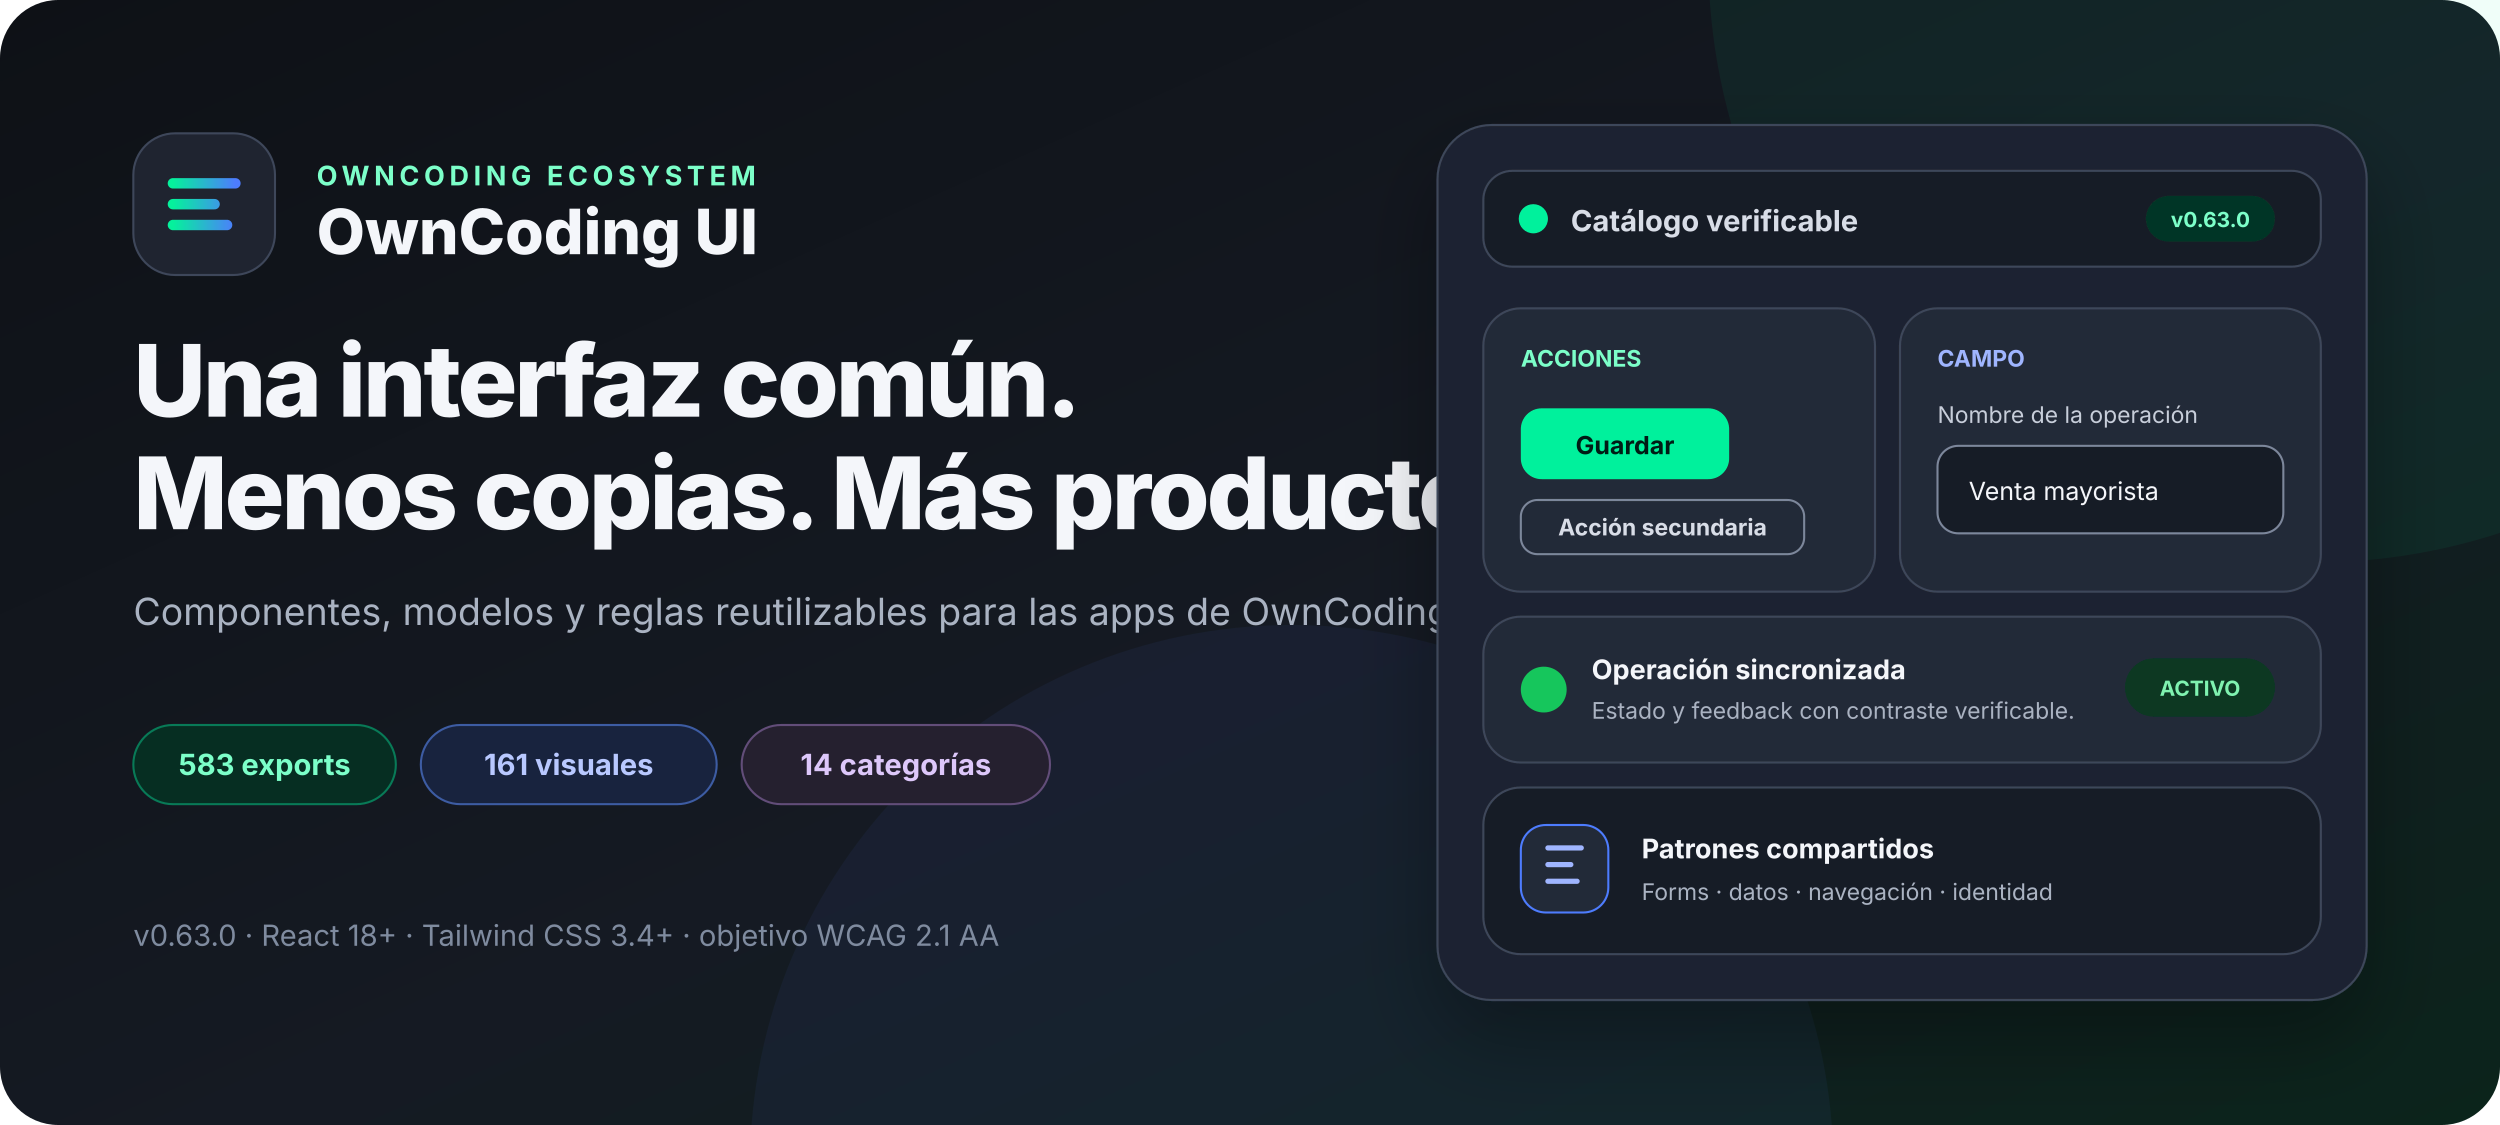
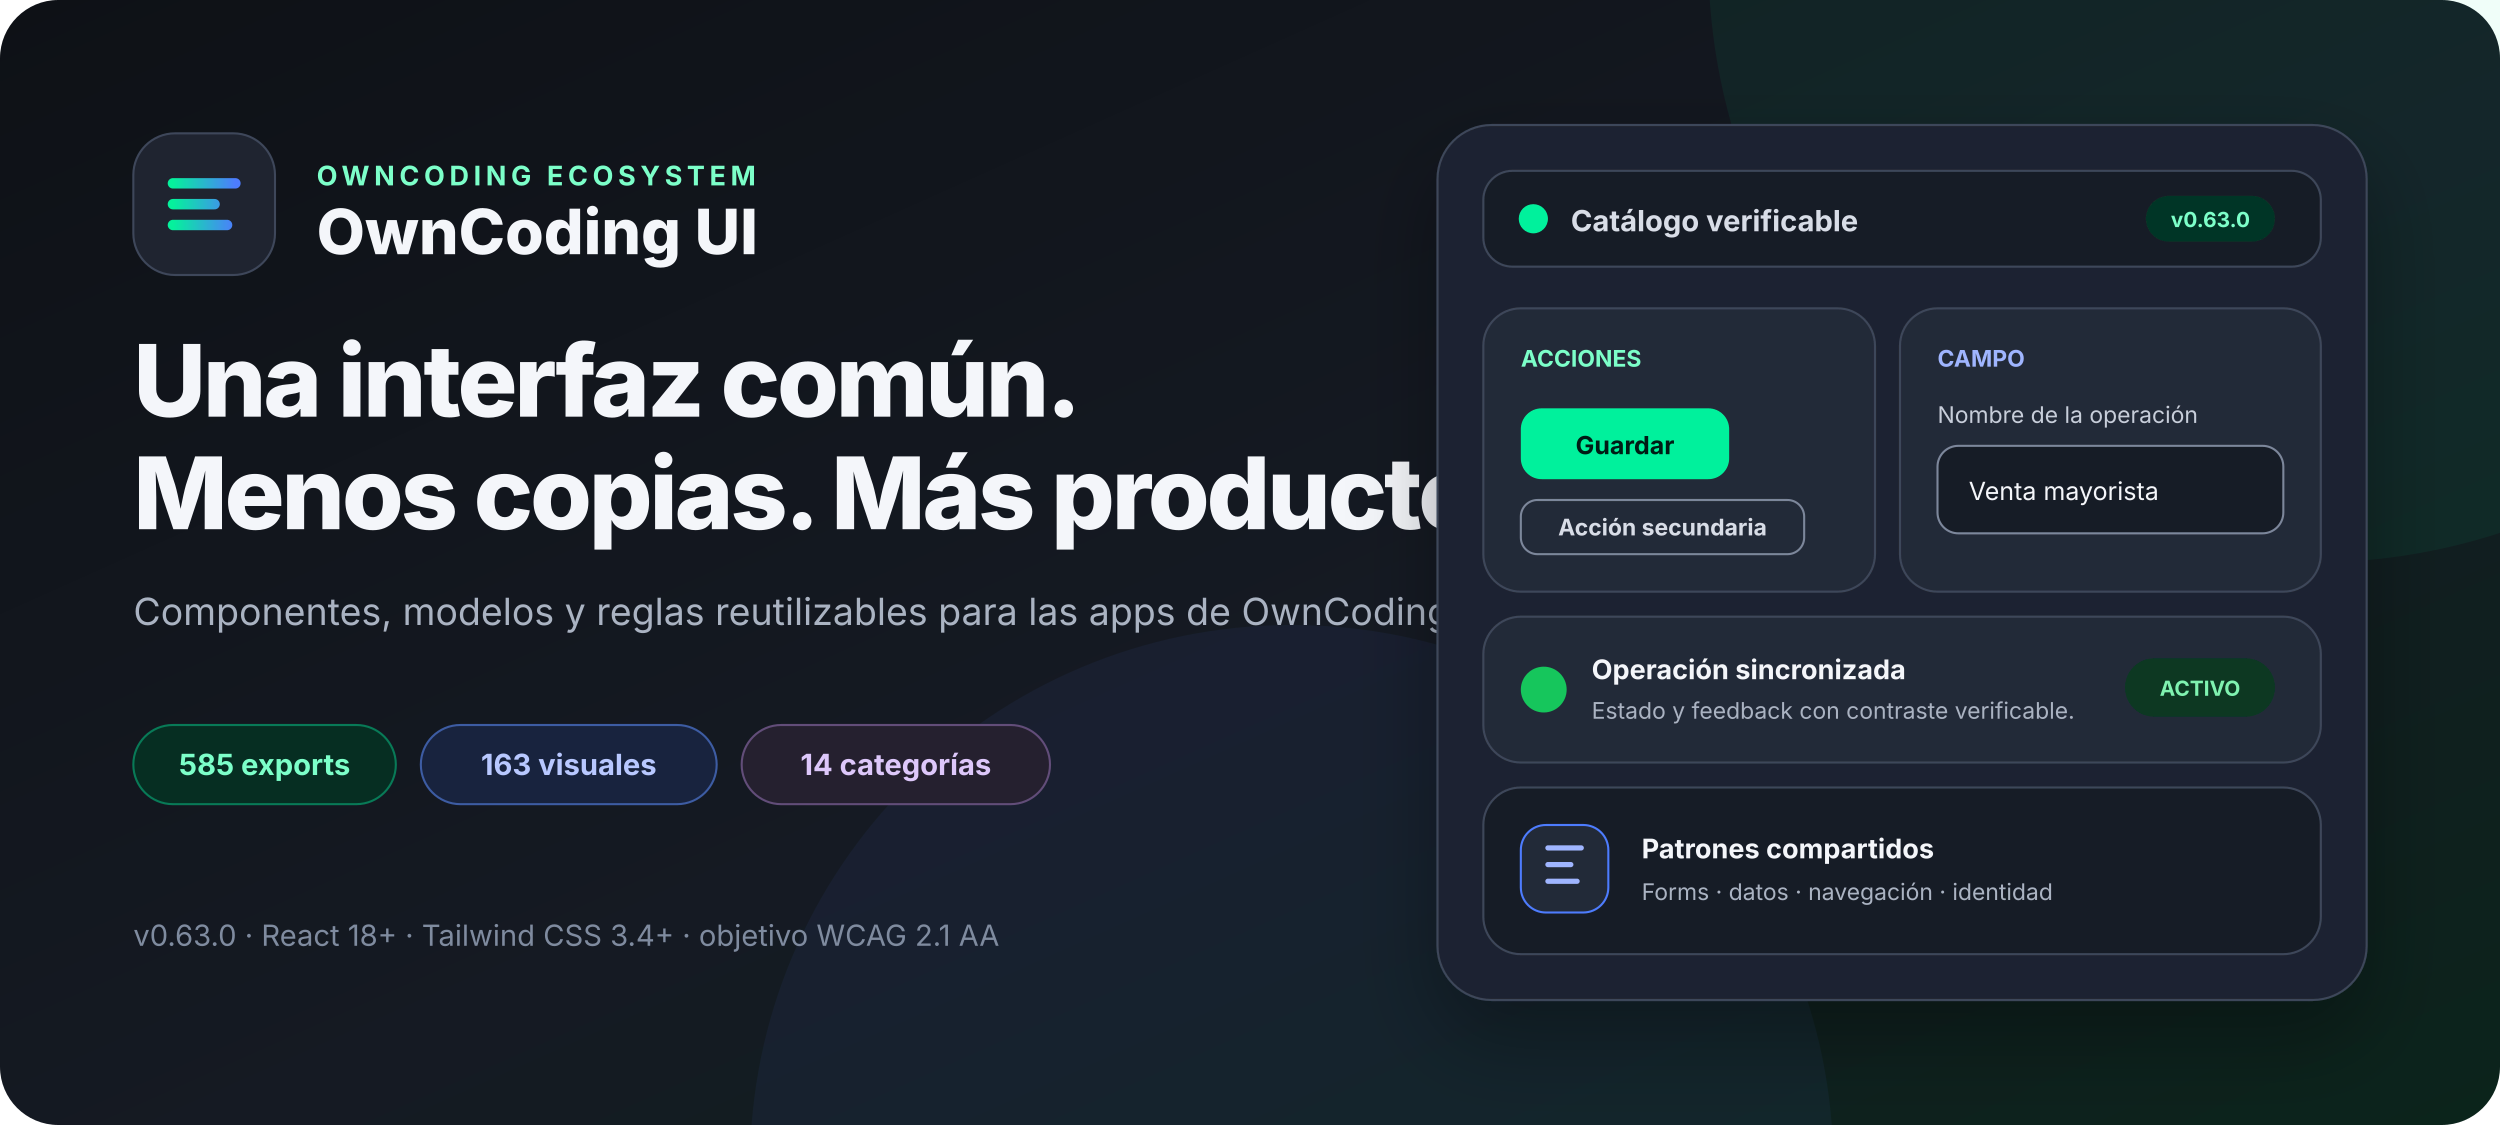
<svg xmlns="http://www.w3.org/2000/svg" width="1200" height="540" viewBox="0 0 1200 540" role="img" aria-labelledby="title desc">
  <defs>
    <linearGradient id="canvas" x1="0" x2="1" y1="0" y2="1">
      <stop offset="0" stop-color="#0e1116" />
      <stop offset="0.55" stop-color="#151a23" />
      <stop offset="1" stop-color="#0b241b" />
    </linearGradient>
    <linearGradient id="accent" x1="0" x2="1">
      <stop stop-color="#05f19c" />
      <stop offset="1" stop-color="#4d7cfe" />
    </linearGradient>
    <filter id="shadow" x="-20%" y="-20%" width="140%" height="160%">
      <feDropShadow dx="0" dy="18" stdDeviation="20" flood-color="#000" flood-opacity=".32" />
    </filter>
  </defs>
  <rect width="1200" height="540" rx="28" fill="url(#canvas)" />
  <circle cx="1110" cy="-20" r="290" fill="#05f19c" opacity=".06" />
  <circle cx="620" cy="560" r="260" fill="#4d7cfe" opacity=".06" />
  <g font-family="Inter, ui-sans-serif, system-ui, -apple-system, BlinkMacSystemFont, Segoe UI, sans-serif">
    <g transform="translate(64 64)">
      <rect width="68" height="68" rx="20" fill="#1f2430" stroke="#3e475a" />
      <path d="M19 24h30M19 34h20M19 44h26" fill="none" stroke="url(#accent)" stroke-width="5" stroke-linecap="round" />
      <text x="88" y="25" fill="#7cffc9" font-size="13" font-weight="700" letter-spacing="2.2">OWNCODING ECOSYSTEM</text>
      <text x="88" y="58" fill="#f4f6fa" font-size="30" font-weight="760">OwnCoding UI</text>
    </g>
    <text x="64" y="200" fill="#f4f6fa" font-size="48" font-weight="780" letter-spacing="-1.5">Una interfaz común.</text>
    <text x="64" y="254" fill="#f4f6fa" font-size="48" font-weight="780" letter-spacing="-1.5">Menos copias. Más producto.</text>
    <text x="64" y="300" fill="#aab3c2" font-size="18">Componentes, modelos y reglas reutilizables para las apps de OwnCoding.</text>
    <g transform="translate(64 348)" font-size="14" font-weight="680">
      <rect width="126" height="38" rx="19" fill="#062e22" stroke="#087a57" />
-       <text x="63" y="24" fill="#7cffc9" text-anchor="middle">583 exports</text>
+       <text x="63" y="24" fill="#7cffc9" text-anchor="middle">585 exports</text>
      <rect x="138" width="142" height="38" rx="19" fill="#18233e" stroke="#3d5ca3" />
-       <text x="209" y="24" fill="#b8c8ff" text-anchor="middle">161 visuales</text>
+       <text x="209" y="24" fill="#b8c8ff" text-anchor="middle">163 visuales</text>
      <rect x="292" width="148" height="38" rx="19" fill="#25202f" stroke="#624d79" />
      <text x="366" y="24" fill="#ddc7fa" text-anchor="middle">14 categorías</text>
    </g>
    <text x="64" y="454" fill="#7f8b9f" font-size="14">v0.63.0 · React 18+ · Tailwind CSS 3.4+ · objetivo WCAG 2.1 AA</text>
    <g transform="translate(690 60)" filter="url(#shadow)">
      <rect width="446" height="420" rx="26" fill="#1f2430" stroke="#3e475a" />
      <rect x="22" y="22" width="402" height="46" rx="14" fill="#181d27" stroke="#3e475a" />
      <circle cx="46" cy="45" r="7" fill="#05f19c" />
      <text x="64" y="51" fill="#d8dde7" font-size="14" font-weight="650">Catálogo verificable</text>
      <rect x="340" y="34" width="62" height="22" rx="11" fill="#063426" />
      <text x="371" y="49" fill="#7cffc9" font-size="10" font-weight="700" text-anchor="middle">v0.63.0</text>
      <rect x="22" y="88" width="188" height="136" rx="18" fill="#242a38" stroke="#3e475a" />
      <text x="40" y="116" fill="#7cffc9" font-size="11" font-weight="700">ACCIONES</text>
      <rect x="40" y="136" width="100" height="34" rx="10" fill="#05f19c" />
      <text x="90" y="158" fill="#061e14" font-size="12" font-weight="750" text-anchor="middle">Guardar</text>
      <rect x="40" y="180" width="136" height="26" rx="8" fill="none" stroke="#7c879b" />
      <text x="108" y="197" fill="#d8dde7" font-size="11" font-weight="650" text-anchor="middle">Acción secundaria</text>
      <rect x="222" y="88" width="202" height="136" rx="18" fill="#242a38" stroke="#3e475a" />
      <text x="240" y="116" fill="#9fb5ff" font-size="11" font-weight="700">CAMPO</text>
      <text x="240" y="143" fill="#c7ceda" font-size="11">Nombre de la operación</text>
      <rect x="240" y="154" width="166" height="42" rx="10" fill="#181d27" stroke="#7c879b" />
      <text x="255" y="180" fill="#f4f6fa" font-size="12">Venta mayorista</text>
      <rect x="22" y="236" width="402" height="70" rx="18" fill="#242a38" stroke="#3e475a" />
      <circle cx="51" cy="271" r="11" fill="#16c65c" />
      <text x="74" y="266" fill="#f4f6fa" font-size="13" font-weight="680">Operación sincronizada</text>
      <text x="74" y="285" fill="#aab3c2" font-size="11">Estado y feedback con contraste verificable.</text>
      <rect x="330" y="256" width="72" height="28" rx="14" fill="#073923" />
      <text x="366" y="274" fill="#80f2b0" font-size="10" font-weight="700" text-anchor="middle">ACTIVO</text>
      <rect x="22" y="318" width="402" height="80" rx="18" fill="#181d27" stroke="#3e475a" />
      <rect x="40" y="336" width="42" height="42" rx="12" fill="#242a38" stroke="#4d7cfe" />
      <path d="M53 347h16M53 355h11M53 363h14" stroke="#9fb5ff" stroke-width="2.5" stroke-linecap="round" />
      <text x="98" y="352" fill="#f4f6fa" font-size="13" font-weight="680">Patrones compartidos</text>
      <text x="98" y="372" fill="#aab3c2" font-size="11">Forms · datos · navegación · identidad</text>
    </g>
  </g>
</svg>
